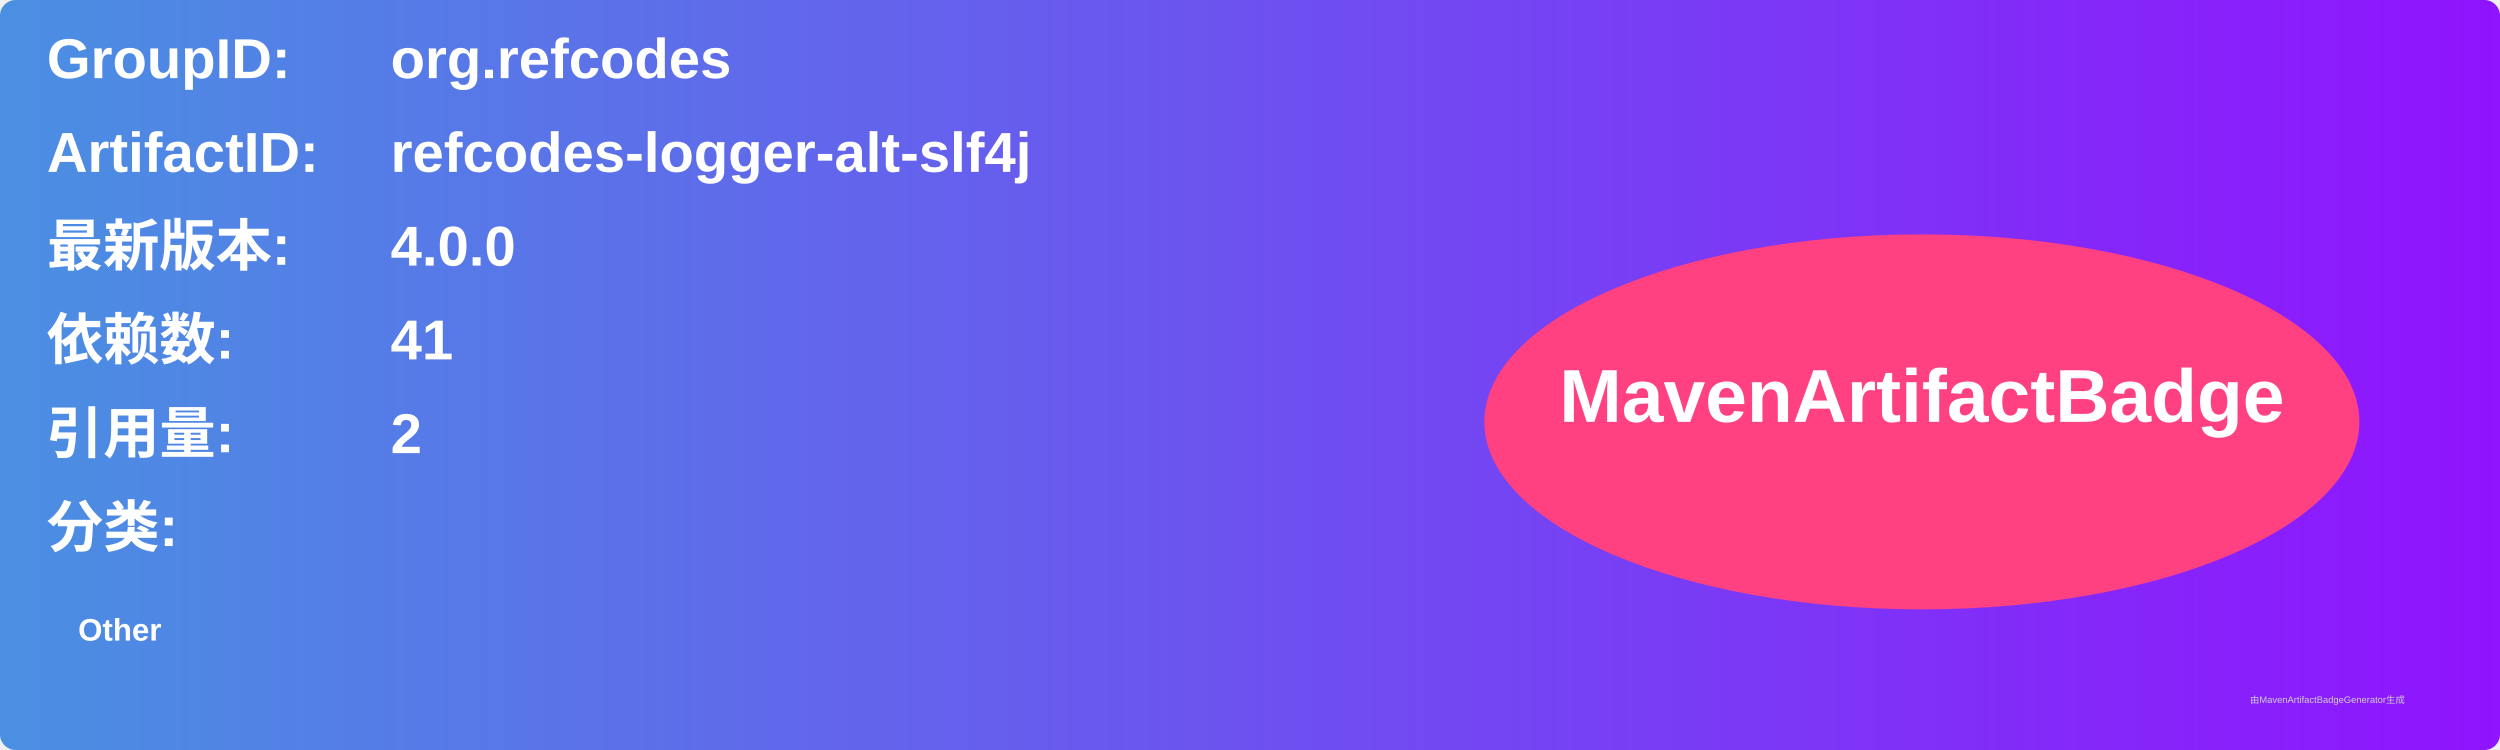
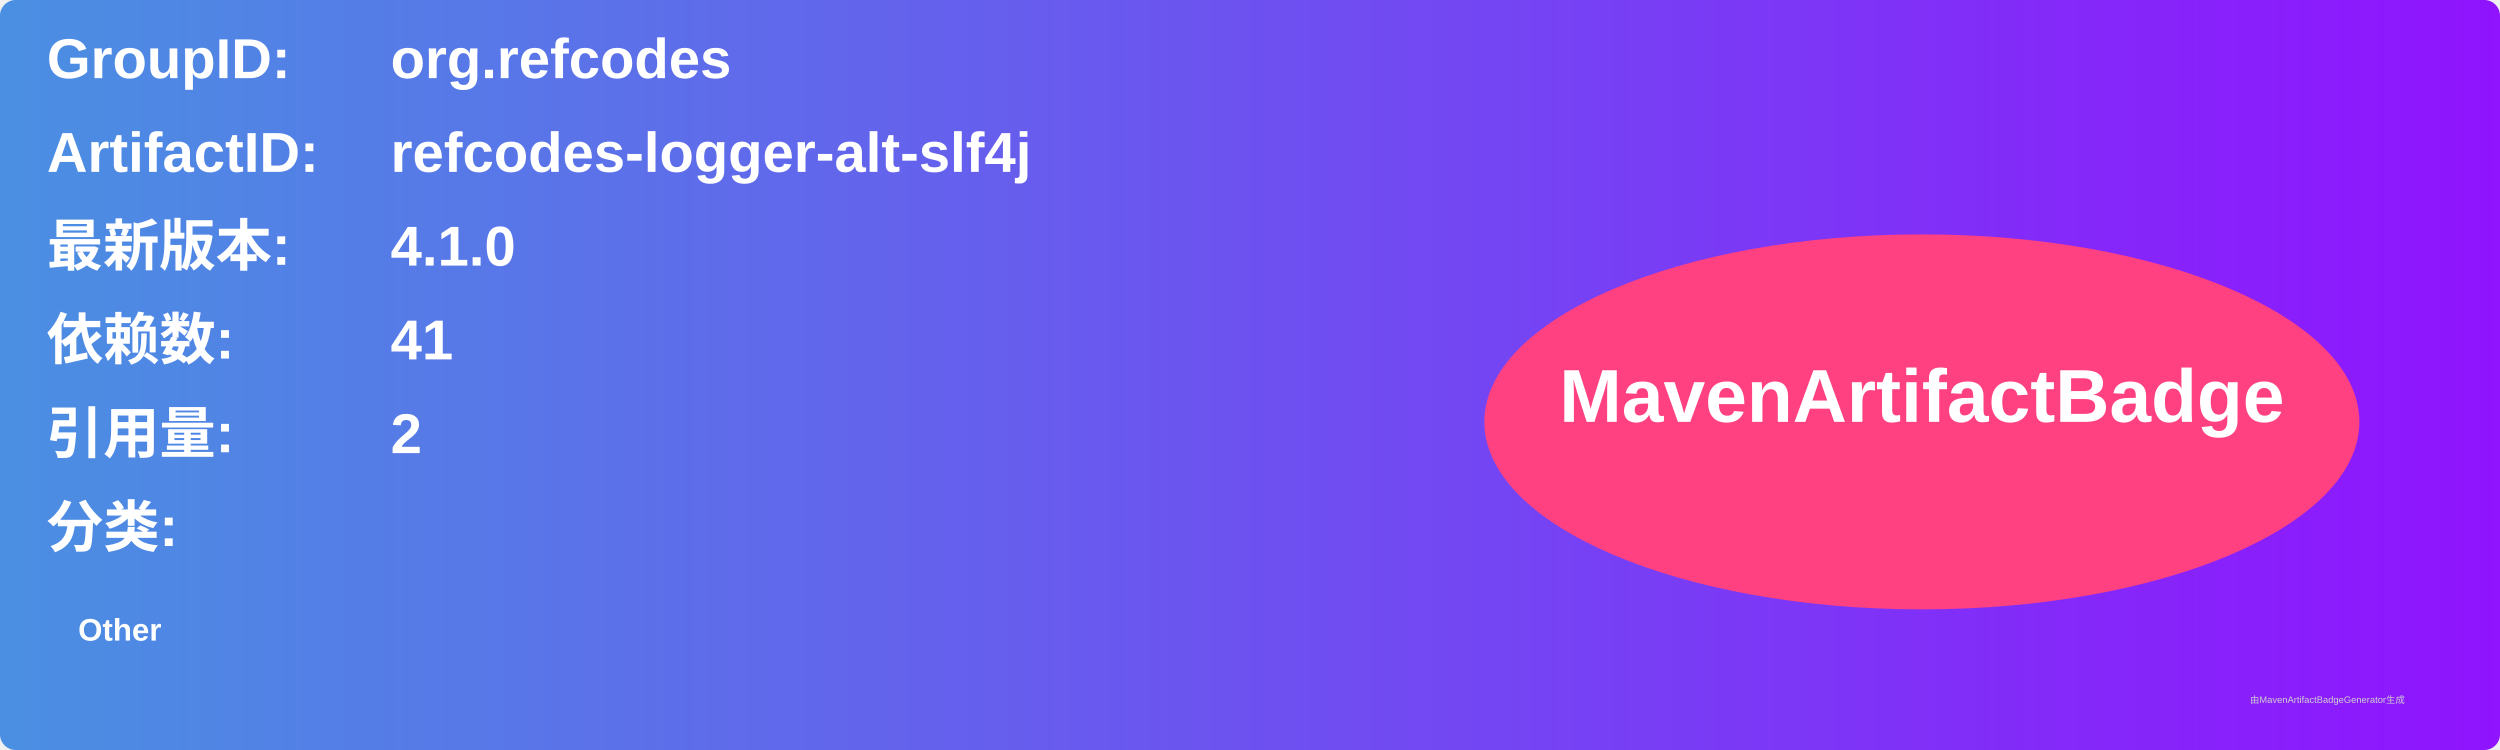
<svg xmlns="http://www.w3.org/2000/svg" width="800" height="240" viewBox="0 0 800 240">
  <linearGradient id="grad" x1="0%" y1="0%" x2="100%" y2="0%">
    <stop offset="0%" stop-color="#4a90e2" />
    <stop offset="100%" stop-color="#9013fe" />
  </linearGradient>
  <rect width="100%" height="100%" rx="5" ry="5" fill="url(#grad)" />
  <g transform="translate(15, 15)">
    <text x="0" y="10" font-family="Arial" font-size="18" fill="white" font-weight="bold" width="260">GroupID:</text>
    <text x="110" y="10" font-family="Arial" font-size="18" fill="white" font-weight="bold" width="460">org.refcodes</text>
    <text x="0" y="40" font-family="Arial" font-size="18" fill="white" font-weight="bold" width="260">ArtifactID:</text>
    <text x="110" y="40" font-family="Arial" font-size="18" fill="white" font-weight="bold" width="460">refcodes-logger-alt-slf4j</text>
    <text x="0" y="70" font-family="Arial" font-size="18" fill="white" font-weight="bold">最新版本:</text>
    <text x="110" y="70" font-family="Arial" font-size="18" fill="white" font-weight="bold">
-       <tspan font-weight="bold">4.0.0</tspan>
+       <tspan font-weight="bold">4.1.0</tspan>
    </text>
    <text x="0" y="100" font-family="Arial" font-size="18" fill="white" font-weight="bold">依赖数: </text>
    <text x="110" y="100" font-family="Arial" font-size="18" fill="white">
      <tspan font-weight="bold">41</tspan>
    </text>
    <text x="0" y="130" font-family="Arial" font-size="18" fill="white" font-weight="bold">引用量: </text>
    <text x="110" y="130" font-family="Arial" font-size="18" fill="white">
      <tspan font-weight="bold">2</tspan>
    </text>
    <text x="0" y="160" font-family="Arial" font-size="18" fill="white" font-weight="bold">分类:</text>
    <text x="10" y="190" font-family="Arial" font-size="10" fill="white">
      <tspan font-weight="bold">Other</tspan>
    </text>
    <ellipse cx="600" cy="120" rx="140" ry="60" fill="#ff4081" />
    <text x="600" y="120" text-anchor="middle" font-family="Arial" font-size="24" fill="white" font-weight="bold">MavenArtifactBadge</text>
  </g>
  <text x="720" y="225" font-family="Arial" font-size="3" fill="#d0d0d0">由MavenArtifactBadgeGenerator生成</text>
</svg>
